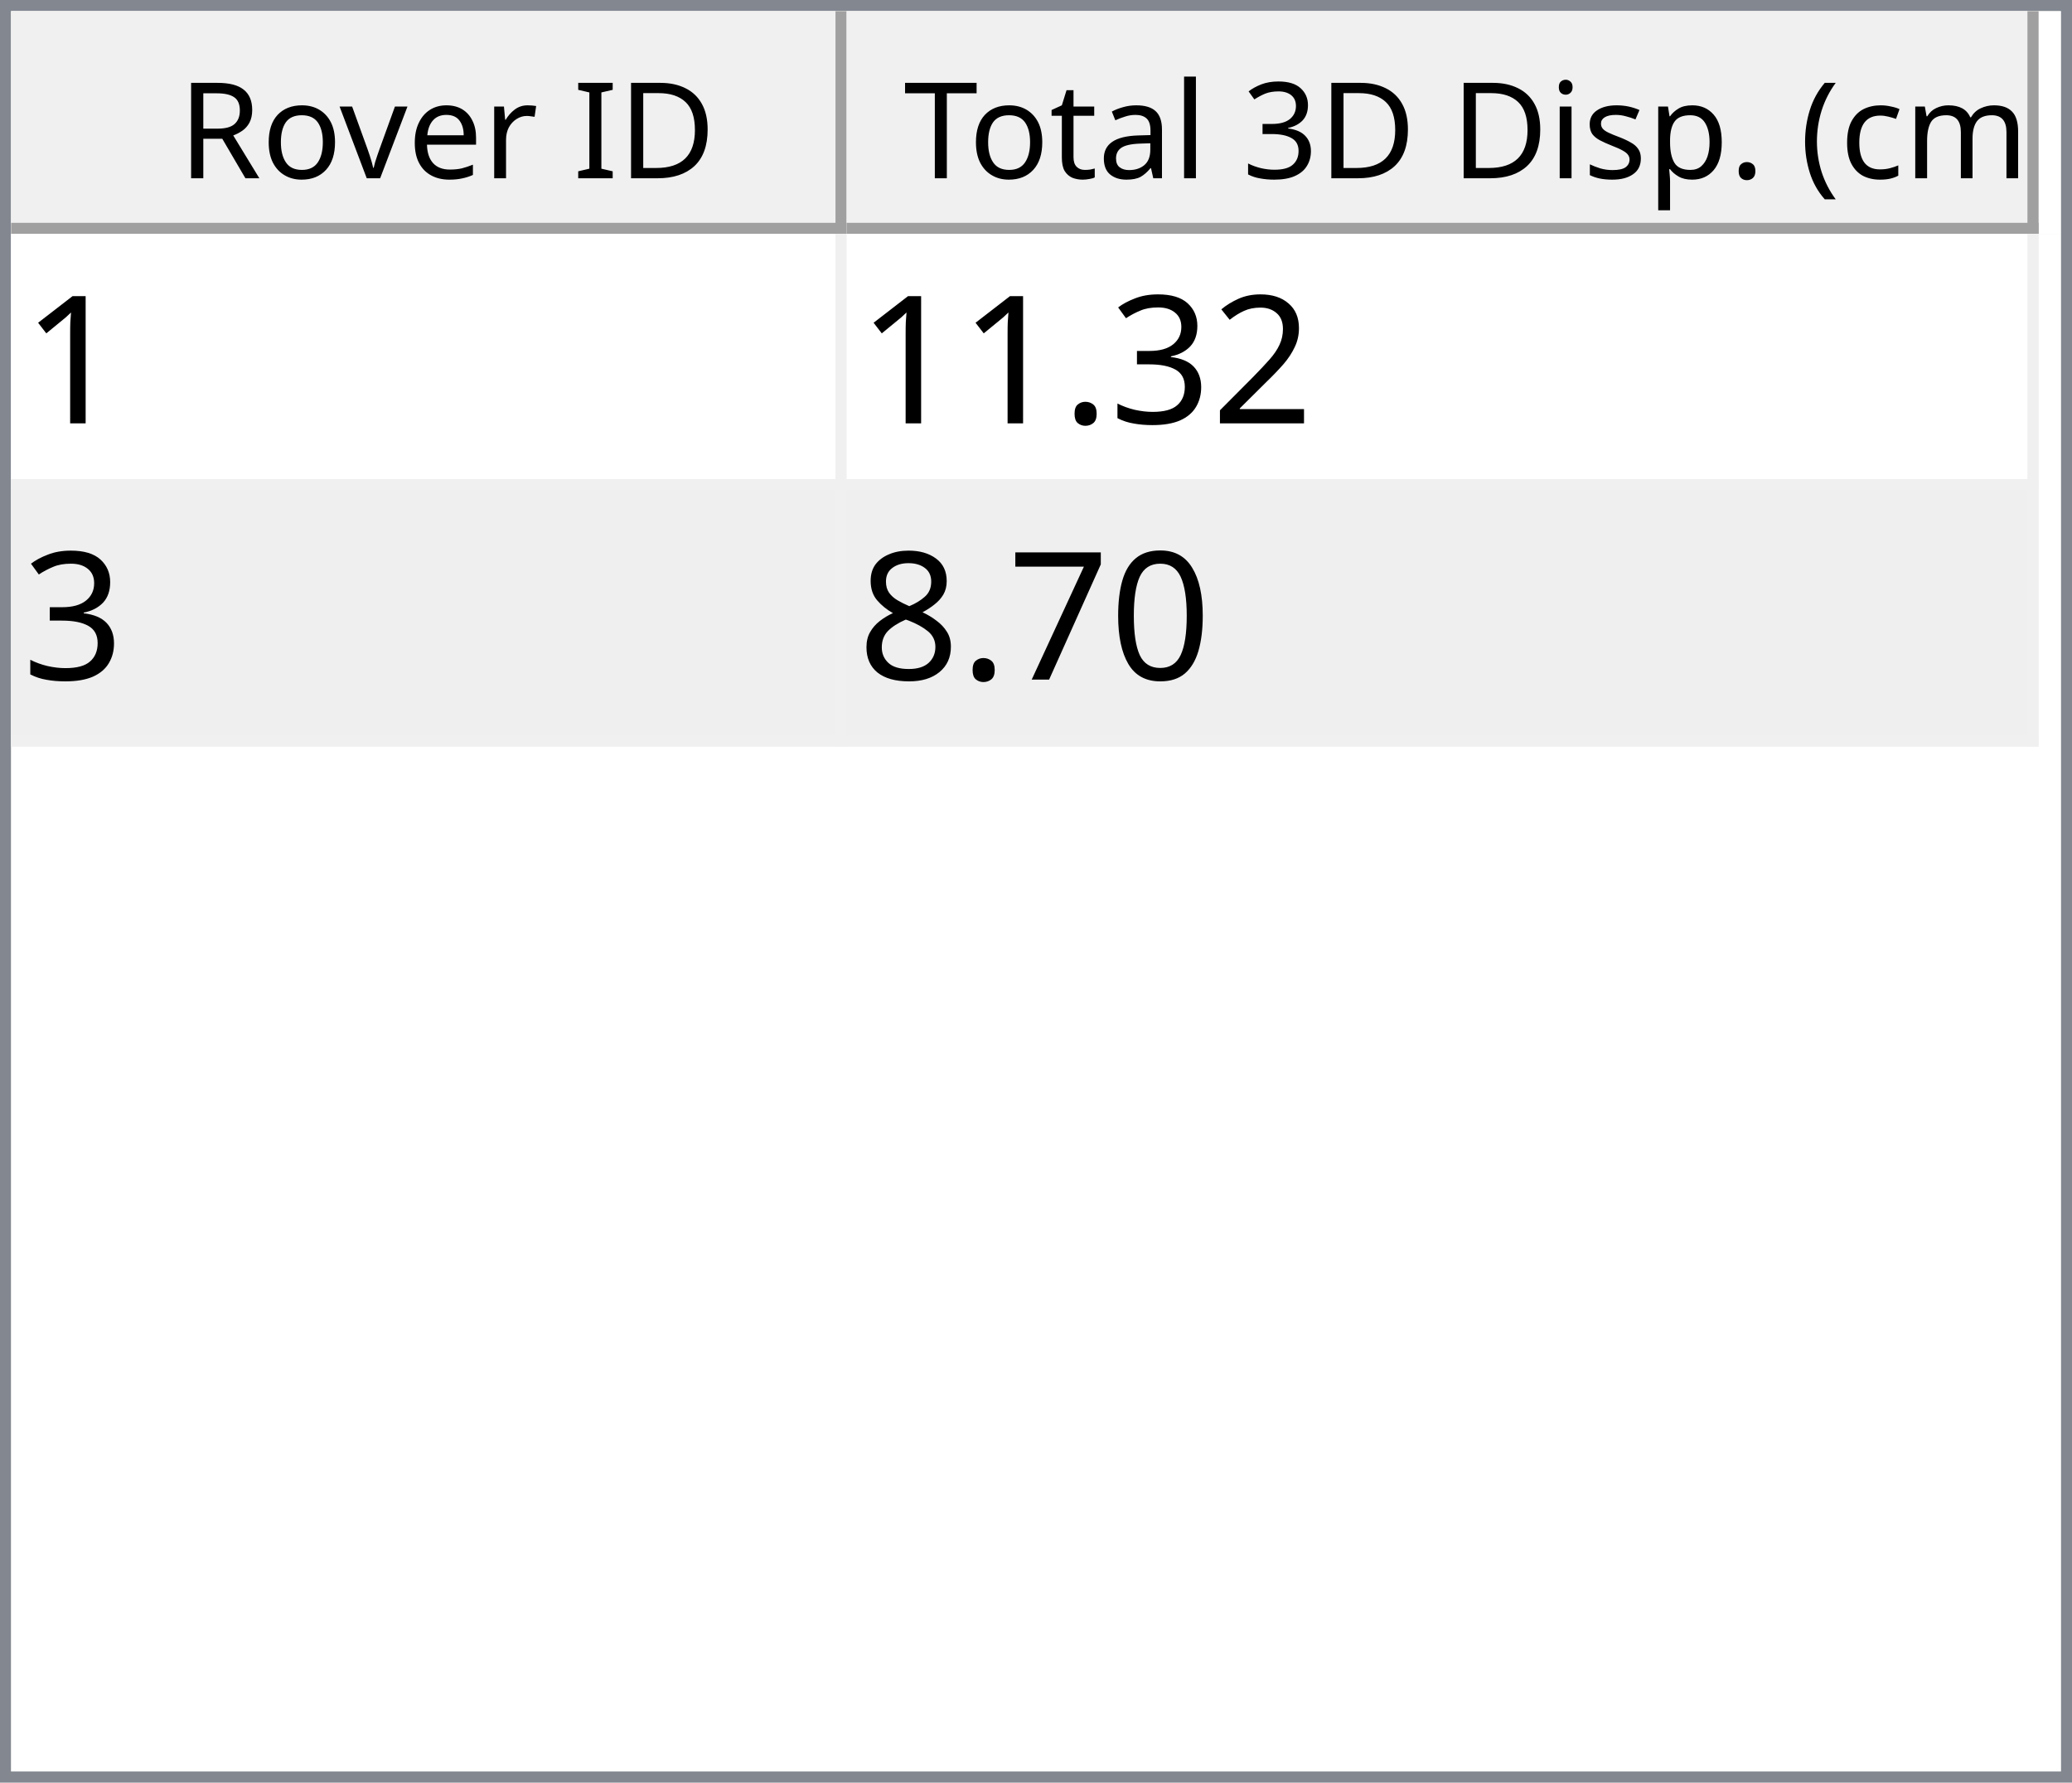
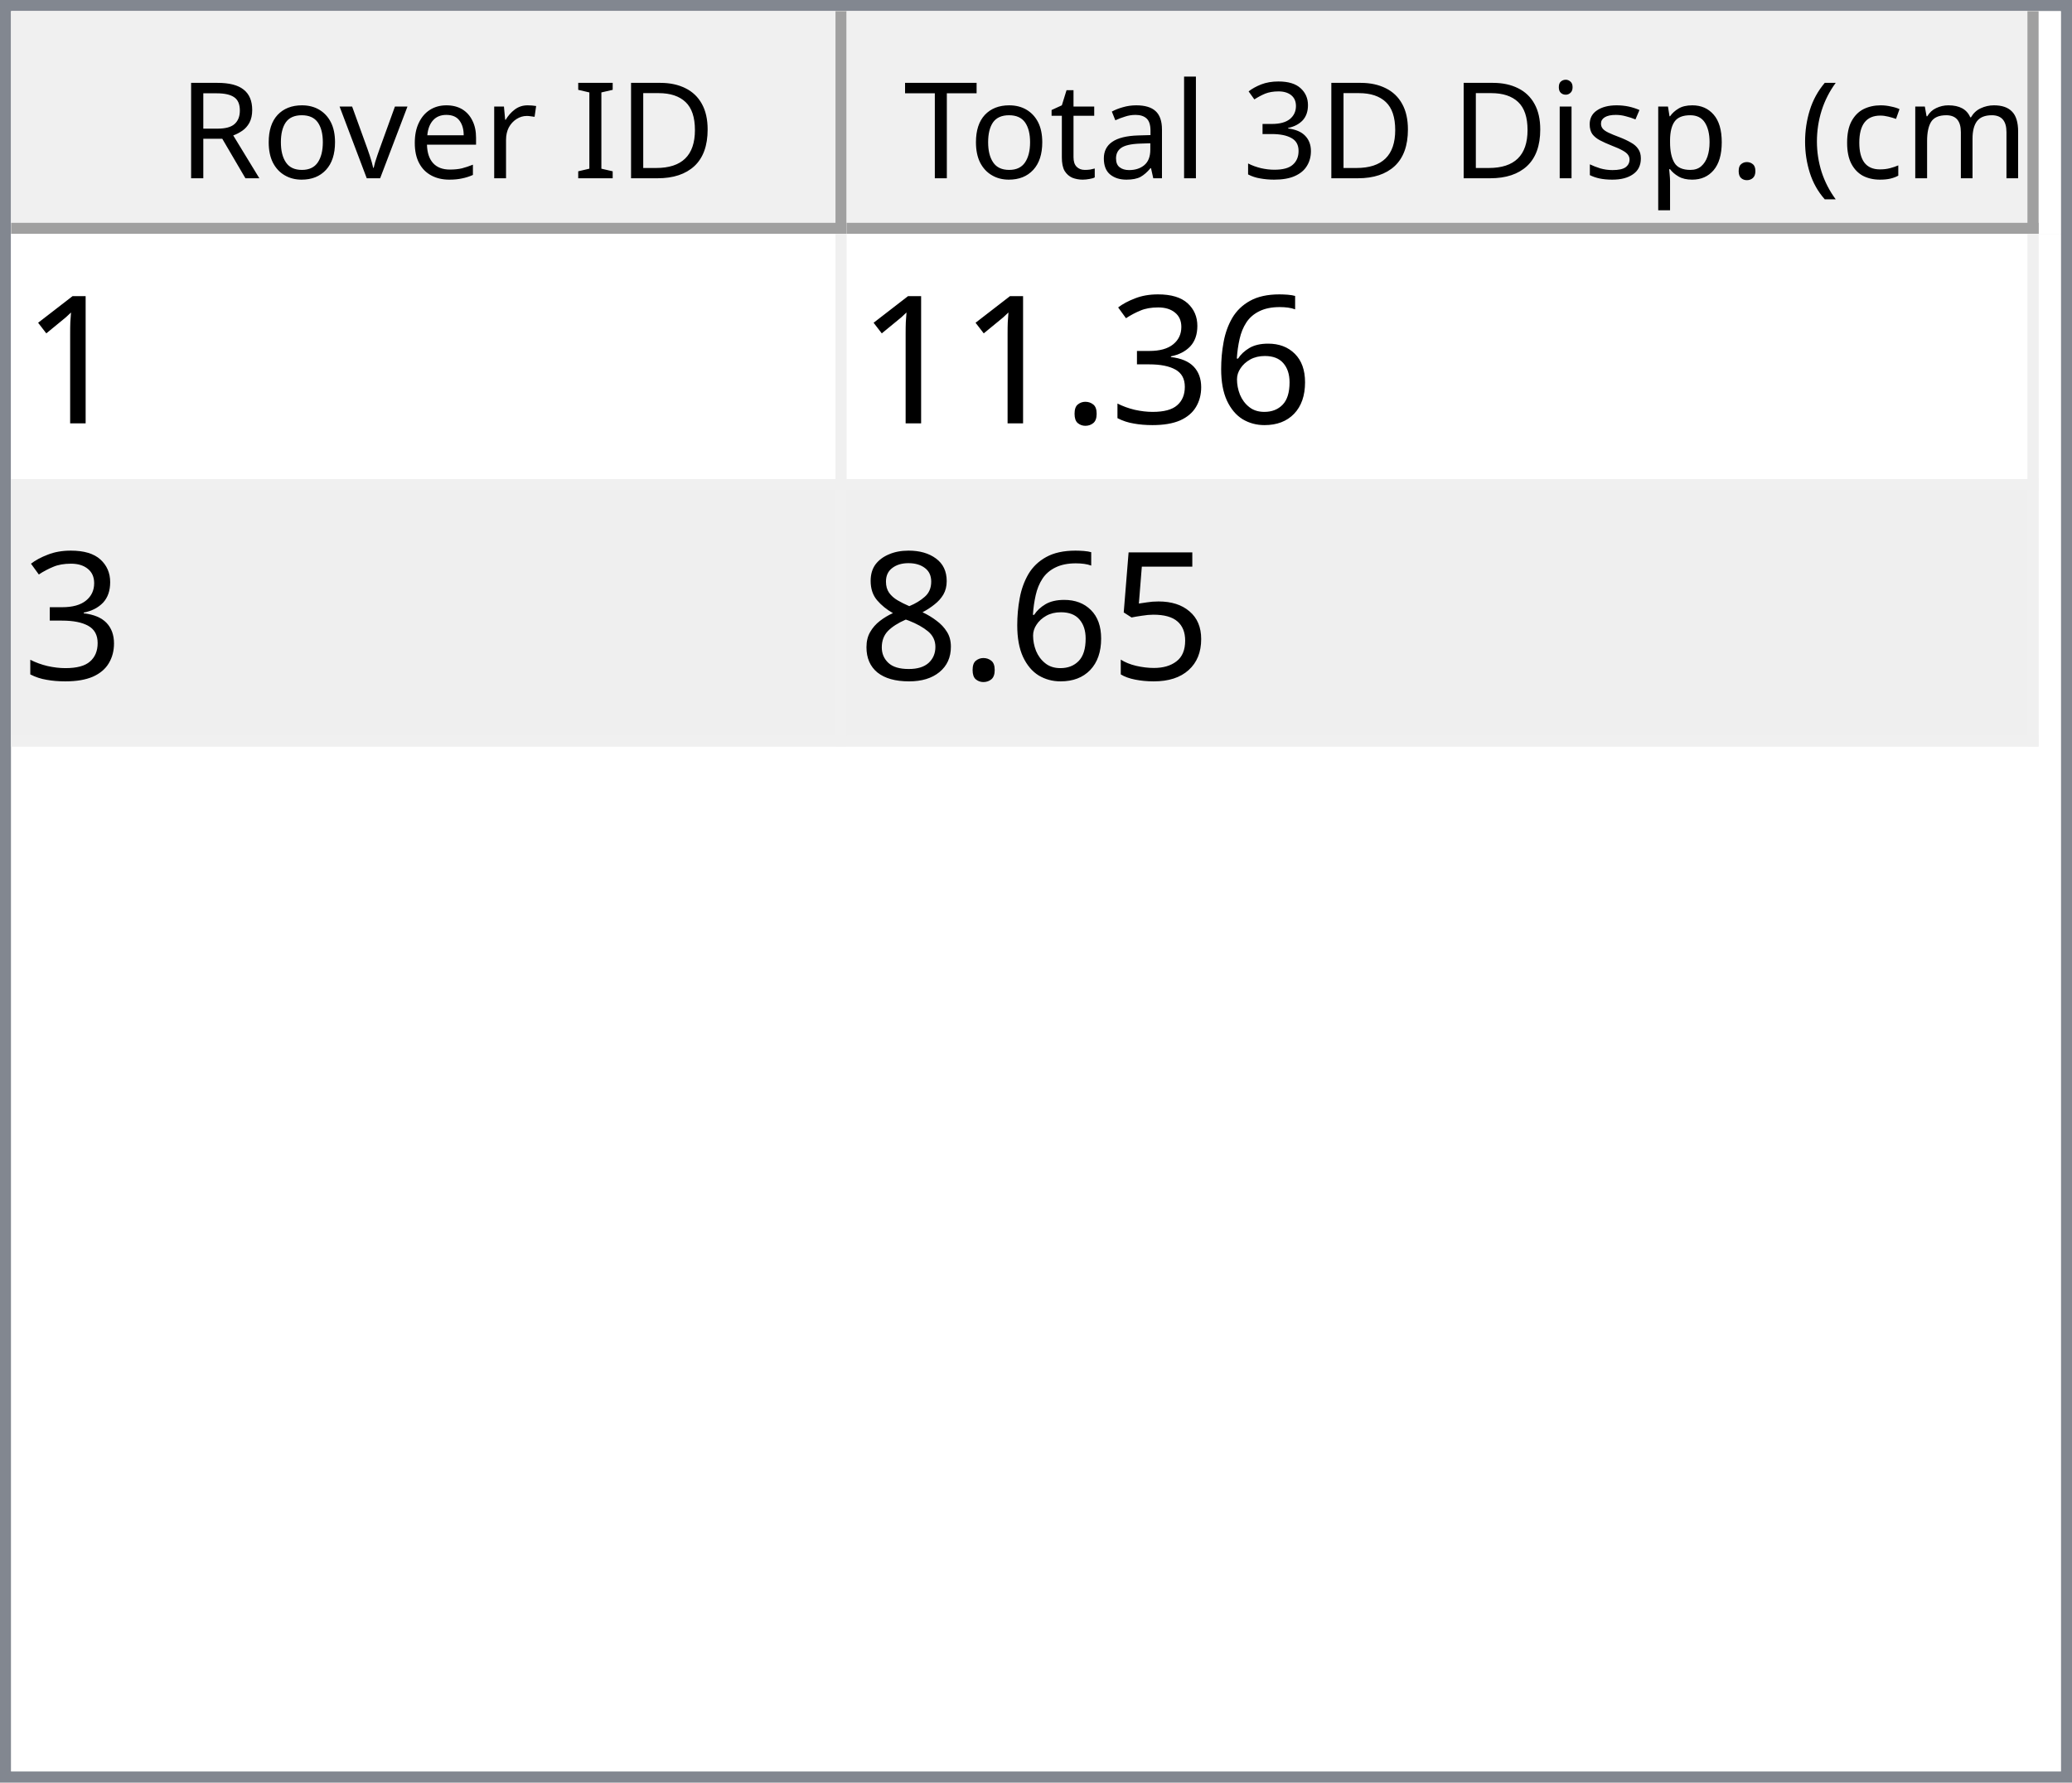
<svg xmlns="http://www.w3.org/2000/svg" style="fill-opacity:1; color-rendering:auto; color-interpolation:auto; text-rendering:auto; stroke:black; stroke-linecap:square; stroke-miterlimit:10; shape-rendering:auto; stroke-opacity:1; fill:black; stroke-dasharray:none; font-weight:normal; stroke-width:1; font-family:'Dialog'; font-style:normal; stroke-linejoin:miter; font-size:12px; stroke-dashoffset:0; image-rendering:auto;" width="186" height="160">
  <defs id="genericDefs" />
  <g>
    <defs id="defs1">
      <clipPath clipPathUnits="userSpaceOnUse" id="clipPath1">
        <path d="M0 0 L186 0 L186 160 L0 160 L0 0 Z" />
      </clipPath>
      <clipPath clipPathUnits="userSpaceOnUse" id="clipPath2">
        <path d="M0 0 L0 160 L186 160 L186 0 Z" />
      </clipPath>
      <clipPath clipPathUnits="userSpaceOnUse" id="clipPath3">
        <path d="M0 0 L0 20 L184 20 L184 0 Z" />
      </clipPath>
      <clipPath clipPathUnits="userSpaceOnUse" id="clipPath4">
        <path d="M0 0 L0 20 L75 20 L75 0 Z" />
      </clipPath>
      <clipPath clipPathUnits="userSpaceOnUse" id="clipPath5">
        <path d="M1 1 L1 19 L74 19 L74 1 Z" />
      </clipPath>
      <clipPath clipPathUnits="userSpaceOnUse" id="clipPath6">
        <path d="M0 0 L0 18 L73 18 L73 0 Z" />
      </clipPath>
      <clipPath clipPathUnits="userSpaceOnUse" id="clipPath7">
        <path d="M-0.5 -0.5 L-0.5 19.5 L74.5 19.5 L74.5 -0.5 Z" />
      </clipPath>
      <clipPath clipPathUnits="userSpaceOnUse" id="clipPath8">
        <path d="M0 0 L0 20 L107 20 L107 0 Z" />
      </clipPath>
      <clipPath clipPathUnits="userSpaceOnUse" id="clipPath9">
        <path d="M1 1 L1 19 L106 19 L106 1 Z" />
      </clipPath>
      <clipPath clipPathUnits="userSpaceOnUse" id="clipPath10">
        <path d="M0 0 L0 18 L105 18 L105 0 Z" />
      </clipPath>
      <clipPath clipPathUnits="userSpaceOnUse" id="clipPath11">
        <path d="M-0.5 -0.5 L-0.5 19.5 L106.5 19.5 L106.5 -0.5 Z" />
      </clipPath>
      <clipPath clipPathUnits="userSpaceOnUse" id="clipPath12">
        <path d="M0 0 L0 138 L184 138 L184 0 Z" />
      </clipPath>
      <clipPath clipPathUnits="userSpaceOnUse" id="clipPath13">
        <path d="M0 0 L0 46 L182 46 L182 0 Z" />
      </clipPath>
      <clipPath clipPathUnits="userSpaceOnUse" id="clipPath14">
        <path d="M-0.5 -0.5 L-0.5 45.5 L181.5 45.5 L181.5 -0.5 Z" />
      </clipPath>
      <clipPath clipPathUnits="userSpaceOnUse" id="clipPath15">
        <path d="M0 0 L0 22 L74 22 L74 0 Z" />
      </clipPath>
      <clipPath clipPathUnits="userSpaceOnUse" id="clipPath16">
        <path d="M0 0 L0 22 L106 22 L106 0 Z" />
      </clipPath>
      <font horiz-adv-x="64.551" id="font1">
        <font-face ascent="107.91" descent="25.098" units-per-em="100" style="font-style:normal; font-family:Segoe UI; font-weight:normal;" />
        <missing-glyph horiz-adv-x="64.551" d="M8.109 0 L8.109 68.266 L56.453 68.266 L56.453 0 L8.109 0 ZM15.328 7.234 L49.219 7.234 L49.219 61.031 L15.328 61.031 L15.328 7.234 Z" />
        <glyph unicode="D" horiz-adv-x="70.117" d="M9.188 0 L9.188 70.016 L28.516 70.016 Q65.531 70.016 65.531 35.891 Q65.531 19.672 55.25 9.836 Q44.969 0 27.734 0 L9.188 0 ZM17.391 62.594 L17.391 7.422 L27.828 7.422 Q41.609 7.422 49.273 14.797 Q56.938 22.172 56.938 35.688 Q56.938 62.594 28.328 62.594 L17.391 62.594 Z" />
        <glyph unicode="I" horiz-adv-x="26.611" d="M17.391 0 L9.188 0 L9.188 70.016 L17.391 70.016 L17.391 0 Z" />
        <glyph unicode=" " horiz-adv-x="27.393" d="" />
        <glyph unicode="r" horiz-adv-x="34.766" d="M34.188 41.891 Q32.078 43.5 28.125 43.5 Q23 43.5 19.555 38.672 Q16.109 33.844 16.109 25.484 L16.109 0 L8.109 0 L8.109 50 L16.109 50 L16.109 39.703 L16.312 39.703 Q18.016 44.969 21.531 47.922 Q25.047 50.875 29.391 50.875 Q32.516 50.875 34.188 50.203 L34.188 41.891 Z" />
        <glyph unicode="e" horiz-adv-x="52.295" d="M48.297 23 L12.984 23 Q13.188 14.656 17.484 10.109 Q21.781 5.562 29.297 5.562 Q37.75 5.562 44.828 11.141 L44.828 3.609 Q38.234 -1.172 27.391 -1.172 Q16.797 -1.172 10.742 5.641 Q4.688 12.453 4.688 24.812 Q4.688 36.469 11.305 43.82 Q17.922 51.172 27.734 51.172 Q37.547 51.172 42.922 44.828 Q48.297 38.484 48.297 27.203 L48.297 23 ZM40.094 29.781 Q40.047 36.719 36.75 40.578 Q33.453 44.438 27.594 44.438 Q21.922 44.438 17.969 40.383 Q14.016 36.328 13.094 29.781 L40.094 29.781 Z" />
        <glyph unicode="v" horiz-adv-x="47.9" d="M47.406 50 L27.484 0 L19.625 0 L0.688 50 L9.469 50 L22.172 13.672 Q23.578 9.672 23.922 6.688 L24.125 6.688 Q24.609 10.453 25.688 13.484 L38.969 50 L47.406 50 Z" />
        <glyph unicode="o" horiz-adv-x="58.594" d="M29 -1.172 Q17.922 -1.172 11.305 5.836 Q4.688 12.844 4.688 24.422 Q4.688 37.016 11.57 44.094 Q18.453 51.172 30.172 51.172 Q41.359 51.172 47.633 44.289 Q53.906 37.406 53.906 25.203 Q53.906 13.234 47.141 6.031 Q40.375 -1.172 29 -1.172 ZM29.594 44.438 Q21.875 44.438 17.383 39.188 Q12.891 33.938 12.891 24.703 Q12.891 15.828 17.43 10.695 Q21.969 5.562 29.594 5.562 Q37.359 5.562 41.531 10.594 Q45.703 15.625 45.703 24.906 Q45.703 34.281 41.531 39.359 Q37.359 44.438 29.594 44.438 Z" />
        <glyph unicode="R" horiz-adv-x="59.814" d="M59.375 0 L49.609 0 L37.891 19.625 Q36.281 22.359 34.766 24.289 Q33.25 26.219 31.664 27.438 Q30.078 28.656 28.25 29.219 Q26.422 29.781 24.125 29.781 L17.391 29.781 L17.391 0 L9.188 0 L9.188 70.016 L30.078 70.016 Q34.672 70.016 38.555 68.867 Q42.438 67.719 45.289 65.375 Q48.141 63.031 49.758 59.547 Q51.375 56.062 51.375 51.375 Q51.375 47.703 50.273 44.656 Q49.172 41.609 47.148 39.211 Q45.125 36.812 42.266 35.133 Q39.406 33.453 35.844 32.516 L35.844 32.328 Q37.594 31.547 38.891 30.547 Q40.188 29.547 41.359 28.18 Q42.531 26.812 43.68 25.078 Q44.828 23.344 46.234 21.047 L59.375 0 ZM17.391 62.594 L17.391 37.203 L28.516 37.203 Q31.594 37.203 34.203 38.133 Q36.812 39.062 38.719 40.797 Q40.625 42.531 41.703 45.047 Q42.781 47.562 42.781 50.688 Q42.781 56.297 39.141 59.445 Q35.5 62.594 28.609 62.594 L17.391 62.594 Z" />
        <glyph unicode=")" horiz-adv-x="30.176" d="M8.297 -15.922 L1.172 -15.922 Q16.406 2.344 16.406 26.812 Q16.406 51.469 1.078 70.016 L8.297 70.016 Q23.531 52.156 23.531 26.703 Q23.531 1.375 8.297 -15.922 Z" />
        <glyph unicode="m" horiz-adv-x="86.133" d="M79.109 0 L71.094 0 L71.094 28.719 Q71.094 37.016 68.531 40.727 Q65.969 44.438 59.906 44.438 Q54.781 44.438 51.195 39.75 Q47.609 35.062 47.609 28.516 L47.609 0 L39.594 0 L39.594 29.688 Q39.594 44.438 28.219 44.438 Q22.953 44.438 19.531 40.016 Q16.109 35.594 16.109 28.516 L16.109 0 L8.109 0 L8.109 50 L16.109 50 L16.109 42.094 L16.312 42.094 Q21.625 51.172 31.844 51.172 Q36.969 51.172 40.773 48.312 Q44.578 45.453 46 40.828 Q51.562 51.172 62.594 51.172 Q79.109 51.172 79.109 30.812 L79.109 0 Z" />
        <glyph unicode="c" horiz-adv-x="46.191" d="M42.188 2.297 Q36.422 -1.172 28.516 -1.172 Q17.828 -1.172 11.258 5.789 Q4.688 12.75 4.688 23.828 Q4.688 36.188 11.766 43.68 Q18.844 51.172 30.672 51.172 Q37.25 51.172 42.281 48.734 L42.281 40.531 Q36.719 44.438 30.375 44.438 Q22.703 44.438 17.797 38.945 Q12.891 33.453 12.891 24.516 Q12.891 15.719 17.508 10.641 Q22.125 5.562 29.891 5.562 Q36.422 5.562 42.188 9.906 L42.188 2.297 Z" />
        <glyph unicode="(" horiz-adv-x="30.176" d="M29.109 -15.922 L21.969 -15.922 Q6.844 1.375 6.844 26.703 Q6.844 52.156 21.969 70.016 L29.203 70.016 Q13.875 51.469 13.875 26.812 Q13.875 2.344 29.109 -15.922 Z" />
        <glyph unicode="." horiz-adv-x="21.68" d="M10.891 -1.078 Q8.641 -1.078 7.055 0.539 Q5.469 2.156 5.469 4.391 Q5.469 6.641 7.055 8.273 Q8.641 9.906 10.891 9.906 Q13.188 9.906 14.797 8.273 Q16.406 6.641 16.406 4.391 Q16.406 2.156 14.797 0.539 Q13.188 -1.078 10.891 -1.078 Z" />
        <glyph unicode="p" horiz-adv-x="58.789" d="M16.312 7.234 L16.109 7.234 L16.109 -23 L8.109 -23 L8.109 50 L16.109 50 L16.109 41.219 L16.312 41.219 Q22.219 51.172 33.594 51.172 Q43.266 51.172 48.688 44.461 Q54.109 37.75 54.109 26.469 Q54.109 13.922 48 6.375 Q41.891 -1.172 31.297 -1.172 Q21.578 -1.172 16.312 7.234 ZM16.109 27.391 L16.109 20.406 Q16.109 14.203 20.141 9.883 Q24.172 5.562 30.375 5.562 Q37.641 5.562 41.773 11.133 Q45.906 16.703 45.906 26.609 Q45.906 34.969 42.047 39.703 Q38.188 44.438 31.594 44.438 Q24.609 44.438 20.359 39.578 Q16.109 34.719 16.109 27.391 Z" />
        <glyph unicode="s" horiz-adv-x="42.432" d="M5.078 1.812 L5.078 10.406 Q11.625 5.562 19.484 5.562 Q30.031 5.562 30.031 12.594 Q30.031 14.594 29.125 15.992 Q28.219 17.391 26.68 18.461 Q25.141 19.531 23.07 20.383 Q21 21.234 18.609 22.172 Q15.281 23.484 12.766 24.828 Q10.25 26.172 8.57 27.859 Q6.891 29.547 6.031 31.695 Q5.172 33.844 5.172 36.719 Q5.172 40.234 6.789 42.945 Q8.406 45.656 11.086 47.484 Q13.766 49.312 17.211 50.242 Q20.656 51.172 24.312 51.172 Q30.812 51.172 35.938 48.922 L35.938 40.828 Q30.422 44.438 23.25 44.438 Q21 44.438 19.195 43.922 Q17.391 43.406 16.094 42.477 Q14.797 41.547 14.086 40.258 Q13.375 38.969 13.375 37.406 Q13.375 35.453 14.086 34.133 Q14.797 32.812 16.164 31.789 Q17.531 30.766 19.484 29.938 Q21.438 29.109 23.922 28.125 Q27.25 26.859 29.883 25.516 Q32.516 24.172 34.375 22.484 Q36.234 20.797 37.234 18.602 Q38.234 16.406 38.234 13.375 Q38.234 9.672 36.602 6.938 Q34.969 4.203 32.234 2.398 Q29.5 0.594 25.93 -0.289 Q22.359 -1.172 18.453 -1.172 Q10.75 -1.172 5.078 1.812 Z" />
        <glyph unicode="i" horiz-adv-x="24.219" d="M12.203 62.703 Q10.062 62.703 8.547 64.164 Q7.031 65.625 7.031 67.875 Q7.031 70.125 8.547 71.609 Q10.062 73.094 12.203 73.094 Q14.406 73.094 15.945 71.609 Q17.484 70.125 17.484 67.875 Q17.484 65.719 15.945 64.211 Q14.406 62.703 12.203 62.703 ZM16.109 0 L8.109 0 L8.109 50 L16.109 50 L16.109 0 Z" />
        <glyph unicode="3" horiz-adv-x="53.906" d="M46.531 19.828 Q46.531 15.094 44.75 11.211 Q42.969 7.328 39.719 4.57 Q36.469 1.812 31.93 0.297 Q27.391 -1.219 21.922 -1.219 Q11.922 -1.219 6 2.594 L6 11.188 Q13.094 5.609 22.219 5.609 Q25.875 5.609 28.828 6.539 Q31.781 7.469 33.906 9.227 Q36.031 10.984 37.18 13.477 Q38.328 15.969 38.328 19.094 Q38.328 32.812 18.797 32.812 L12.984 32.812 L12.984 39.594 L18.5 39.594 Q35.797 39.594 35.797 52.484 Q35.797 64.406 22.609 64.406 Q15.188 64.406 8.688 59.422 L8.688 67.188 Q15.375 71.188 24.609 71.188 Q29 71.188 32.57 69.969 Q36.141 68.75 38.68 66.555 Q41.219 64.359 42.609 61.281 Q44 58.203 44 54.5 Q44 40.672 30.031 36.719 L30.031 36.531 Q33.594 36.141 36.625 34.797 Q39.656 33.453 41.852 31.305 Q44.047 29.156 45.289 26.25 Q46.531 23.344 46.531 19.828 Z" />
        <glyph unicode="l" horiz-adv-x="24.219" d="M16.109 0 L8.109 0 L8.109 74.031 L16.109 74.031 L16.109 0 Z" />
        <glyph unicode="a" horiz-adv-x="50.879" d="M43.891 0 L35.891 0 L35.891 7.812 L35.688 7.812 Q30.469 -1.172 20.312 -1.172 Q12.844 -1.172 8.617 2.781 Q4.391 6.734 4.391 13.281 Q4.391 27.297 20.906 29.594 L35.891 31.688 Q35.891 44.438 25.594 44.438 Q16.547 44.438 9.281 38.281 L9.281 46.484 Q16.656 51.172 26.266 51.172 Q43.891 51.172 43.891 32.516 L43.891 0 ZM35.891 25.297 L23.828 23.641 Q18.266 22.859 15.43 20.875 Q12.594 18.891 12.594 13.875 Q12.594 10.203 15.211 7.883 Q17.828 5.562 22.172 5.562 Q28.125 5.562 32.008 9.742 Q35.891 13.922 35.891 20.312 L35.891 25.297 Z" />
        <glyph unicode="t" horiz-adv-x="33.887" d="M31.297 0.484 Q28.469 -1.078 23.828 -1.078 Q10.688 -1.078 10.688 13.578 L10.688 43.172 L2.094 43.172 L2.094 50 L10.688 50 L10.688 62.203 L18.703 64.797 L18.703 50 L31.297 50 L31.297 43.172 L18.703 43.172 L18.703 14.984 Q18.703 9.969 20.414 7.82 Q22.125 5.672 26.078 5.672 Q29.109 5.672 31.297 7.328 L31.297 0.484 Z" />
        <glyph unicode="T" horiz-adv-x="52.393" d="M50.594 62.594 L30.375 62.594 L30.375 0 L22.172 0 L22.172 62.594 L2 62.594 L2 70.016 L50.594 70.016 L50.594 62.594 Z" />
      </font>
      <font horiz-adv-x="75.0" id="font2">
        <font-face ascent="100.537" descent="21.973" units-per-em="100" style="font-style:normal; font-family:sans-serif; font-weight:normal;" />
        <missing-glyph horiz-adv-x="75.0" d="M12.5 0 L12.5 62.5 L62.5 62.5 L62.5 0 L12.5 0 ZM14.062 1.562 L60.938 1.562 L60.938 60.938 L14.062 60.938 L14.062 1.562 Z" />
        <glyph unicode="1" horiz-adv-x="55.615" d="M37.25 0 L28.469 0 L28.469 56 Q25.297 52.984 20.141 49.953 Q14.984 46.922 10.891 45.406 L10.891 53.906 Q18.266 57.375 23.781 62.305 Q29.297 67.234 31.594 71.875 L37.25 71.875 L37.25 0 Z" />
-         <glyph unicode="2" horiz-adv-x="55.615" d="M50.344 8.453 L50.344 0 L3.031 0 Q2.938 3.172 4.047 6.109 Q5.859 10.938 9.836 15.625 Q13.812 20.312 21.344 26.469 Q33.016 36.031 37.117 41.625 Q41.219 47.219 41.219 52.203 Q41.219 57.422 37.477 61.008 Q33.734 64.594 27.734 64.594 Q21.391 64.594 17.578 60.789 Q13.766 56.984 13.719 50.25 L4.688 51.172 Q5.609 61.281 11.664 66.578 Q17.719 71.875 27.938 71.875 Q38.234 71.875 44.242 66.164 Q50.25 60.453 50.25 52 Q50.25 47.703 48.492 43.555 Q46.734 39.406 42.656 34.812 Q38.578 30.219 29.109 22.219 Q21.188 15.578 18.945 13.211 Q16.703 10.844 15.234 8.453 L50.344 8.453 Z" />
+         <glyph unicode="6" horiz-adv-x="55.615" d="M49.75 54.047 L41.016 53.375 Q39.844 58.547 37.703 60.891 Q34.125 64.656 28.906 64.656 Q24.703 64.656 21.531 62.312 Q17.391 59.281 14.992 53.469 Q12.594 47.656 12.5 36.922 Q15.672 41.75 20.266 44.094 Q24.859 46.438 29.891 46.438 Q38.672 46.438 44.852 39.969 Q51.031 33.5 51.031 23.25 Q51.031 16.5 48.125 10.719 Q45.219 4.938 40.141 1.859 Q35.062 -1.219 28.609 -1.219 Q17.625 -1.219 10.695 6.859 Q3.766 14.938 3.766 33.5 Q3.766 54.25 11.422 63.672 Q18.109 71.875 29.438 71.875 Q37.891 71.875 43.289 67.141 Q48.688 62.406 49.75 54.047 ZM13.875 23.188 Q13.875 18.656 15.797 14.508 Q17.719 10.359 21.188 8.18 Q24.656 6 28.469 6 Q34.031 6 38.039 10.492 Q42.047 14.984 42.047 22.703 Q42.047 30.125 38.086 34.398 Q34.125 38.672 28.125 38.672 Q22.172 38.672 18.023 34.398 Q13.875 30.125 13.875 23.188 Z" />
        <glyph unicode="3" horiz-adv-x="55.615" d="M4.203 18.891 L12.984 20.062 Q14.5 12.594 18.141 9.297 Q21.781 6 27 6 Q33.203 6 37.477 10.297 Q41.75 14.594 41.75 20.953 Q41.75 27 37.797 30.93 Q33.844 34.859 27.734 34.859 Q25.25 34.859 21.531 33.891 L22.516 41.609 Q23.391 41.5 23.922 41.5 Q29.547 41.5 34.039 44.43 Q38.531 47.359 38.531 53.469 Q38.531 58.297 35.258 61.477 Q31.984 64.656 26.812 64.656 Q21.688 64.656 18.266 61.43 Q14.844 58.203 13.875 51.766 L5.078 53.328 Q6.688 62.156 12.398 67.016 Q18.109 71.875 26.609 71.875 Q32.469 71.875 37.398 69.359 Q42.328 66.844 44.945 62.5 Q47.562 58.156 47.562 53.266 Q47.562 48.641 45.07 44.828 Q42.578 41.016 37.703 38.766 Q44.047 37.312 47.562 32.695 Q51.078 28.078 51.078 21.141 Q51.078 11.766 44.242 5.25 Q37.406 -1.266 26.953 -1.266 Q17.531 -1.266 11.305 4.352 Q5.078 9.969 4.203 18.891 Z" />
        <glyph unicode="." horiz-adv-x="27.783" d="M9.078 0 L9.078 10.016 L19.094 10.016 L19.094 0 L9.078 0 Z" />
-         <glyph unicode="0" horiz-adv-x="55.615" d="M4.156 35.297 Q4.156 48 6.766 55.742 Q9.375 63.484 14.523 67.68 Q19.672 71.875 27.484 71.875 Q33.25 71.875 37.594 69.555 Q41.938 67.234 44.773 62.867 Q47.609 58.5 49.219 52.227 Q50.828 45.953 50.828 35.297 Q50.828 22.703 48.242 14.969 Q45.656 7.234 40.508 3.008 Q35.359 -1.219 27.484 -1.219 Q17.141 -1.219 11.234 6.203 Q4.156 15.141 4.156 35.297 ZM13.188 35.297 Q13.188 17.672 17.312 11.836 Q21.438 6 27.484 6 Q33.547 6 37.672 11.859 Q41.797 17.719 41.797 35.297 Q41.797 52.984 37.672 58.789 Q33.547 64.594 27.391 64.594 Q21.344 64.594 17.719 59.469 Q13.188 52.938 13.188 35.297 Z" />
-         <glyph unicode="7" horiz-adv-x="55.615" d="M4.734 62.203 L4.734 70.656 L51.078 70.656 L51.078 63.812 Q44.234 56.547 37.523 44.484 Q30.812 32.422 27.156 19.672 Q24.516 10.688 23.781 0 L14.75 0 Q14.891 8.453 18.062 20.414 Q21.234 32.375 27.172 43.484 Q33.109 54.594 39.797 62.203 L4.734 62.203 Z" />
+         <glyph unicode="5" horiz-adv-x="55.615" d="M4.156 18.75 L13.375 19.531 Q14.406 12.797 18.141 9.398 Q21.875 6 27.156 6 Q33.5 6 37.891 10.789 Q42.281 15.578 42.281 23.484 Q42.281 31 38.062 35.352 Q33.844 39.703 27 39.703 Q22.75 39.703 19.336 37.773 Q15.922 35.844 13.969 32.766 L5.719 33.844 L12.641 70.609 L48.25 70.609 L48.25 62.203 L19.672 62.203 L15.828 42.969 Q22.266 47.469 29.344 47.469 Q38.719 47.469 45.164 40.969 Q51.609 34.469 51.609 24.266 Q51.609 14.547 45.953 7.469 Q39.062 -1.219 27.156 -1.219 Q17.391 -1.219 11.211 4.25 Q5.031 9.719 4.156 18.75 Z" />
        <glyph unicode="8" horiz-adv-x="55.615" d="M17.672 38.812 Q12.203 40.828 9.57 44.539 Q6.938 48.25 6.938 53.422 Q6.938 61.234 12.555 66.555 Q18.172 71.875 27.484 71.875 Q36.859 71.875 42.578 66.43 Q48.297 60.984 48.297 53.172 Q48.297 48.188 45.68 44.508 Q43.062 40.828 37.75 38.812 Q44.344 36.672 47.781 31.883 Q51.219 27.094 51.219 20.453 Q51.219 11.281 44.727 5.031 Q38.234 -1.219 27.641 -1.219 Q17.047 -1.219 10.547 5.055 Q4.047 11.328 4.047 20.703 Q4.047 27.688 7.594 32.398 Q11.141 37.109 17.672 38.812 ZM15.922 53.719 Q15.922 48.641 19.195 45.414 Q22.469 42.188 27.688 42.188 Q32.766 42.188 36.016 45.383 Q39.266 48.578 39.266 53.219 Q39.266 58.062 35.914 61.359 Q32.562 64.656 27.594 64.656 Q22.562 64.656 19.242 61.43 Q15.922 58.203 15.922 53.719 ZM13.094 20.656 Q13.094 16.891 14.875 13.375 Q16.656 9.859 20.172 7.93 Q23.688 6 27.734 6 Q34.031 6 38.133 10.055 Q42.234 14.109 42.234 20.359 Q42.234 26.703 38.016 30.859 Q33.797 35.016 27.438 35.016 Q21.234 35.016 17.164 30.914 Q13.094 26.812 13.094 20.656 Z" />
      </font>
    </defs>
    <g style="fill:white; stroke:white;">
      <rect x="0" y="0" width="186" style="clip-path:url(#clipPath1); stroke:none;" height="160" />
    </g>
    <g style="fill:white; text-rendering:optimizeSpeed; color-rendering:optimizeSpeed; image-rendering:optimizeSpeed; shape-rendering:crispEdges; stroke:white; color-interpolation:sRGB;">
      <rect x="0" width="186" height="160" y="0" style="stroke:none;" />
      <path style="stroke:none;" d="M0 160 L186 160 L186 0 L0 0 Z" />
    </g>
    <g style="fill:rgb(240,240,240); font-family:'Segoe UI'; stroke:rgb(240,240,240);">
      <rect x="0" y="0" width="186" style="clip-path:url(#clipPath2); stroke:none;" height="160" />
    </g>
    <g style="fill:rgb(130,135,144); font-family:'Segoe UI'; stroke:rgb(130,135,144);">
      <path d="M0 0 L186 0 L186 160 L0 160 L0 0 ZM1 1 L185 1 L185 159 L1 159 L1 1 Z" style="fill-rule:evenodd; clip-path:url(#clipPath2); stroke:none;" />
    </g>
    <g style="fill:white; font-family:'Segoe UI'; stroke:white;" transform="translate(1,1)">
      <rect x="0" y="0" width="184" style="clip-path:url(#clipPath3); stroke:none;" height="20" />
    </g>
    <g style="fill:rgb(240,240,240); font-family:'Segoe UI'; stroke:rgb(240,240,240);" transform="translate(1,1)">
      <rect x="0" y="0" width="75" style="clip-path:url(#clipPath4); stroke:none;" height="20" />
    </g>
    <g style="font-family:'Segoe UI';" transform="translate(2,2)">
      <text x="14" xml:space="preserve" y="14" style="clip-path:url(#clipPath6); stroke:none;">Rover ID</text>
    </g>
    <g style="fill:rgb(160,160,160); font-family:'Segoe UI'; stroke:rgb(160,160,160); stroke-linejoin:bevel;" transform="translate(1.5,1.5)">
      <line x1="74" x2="74" y1="0" style="fill:none; clip-path:url(#clipPath7);" y2="19" />
    </g>
    <g style="fill:rgb(160,160,160); font-family:'Segoe UI'; stroke:rgb(160,160,160); stroke-linejoin:bevel;" transform="matrix(1,0,0,1,1,1) translate(0.5,0.5)">
      <line x1="0" x2="74" y1="19" style="fill:none; clip-path:url(#clipPath7);" y2="19" />
    </g>
    <g style="fill:rgb(240,240,240); font-family:'Segoe UI'; stroke:rgb(240,240,240);" transform="translate(76,1)">
      <rect x="0" y="0" width="107" style="clip-path:url(#clipPath8); stroke:none;" height="20" />
    </g>
    <g style="font-family:'Segoe UI';" transform="translate(77,2)">
      <text x="1" xml:space="preserve" y="14" style="clip-path:url(#clipPath10); stroke:none;"> Total 3D Disp. (cm)</text>
    </g>
    <g style="fill:rgb(160,160,160); font-family:'Segoe UI'; stroke:rgb(160,160,160); stroke-linejoin:bevel;" transform="translate(76.5,1.5)">
      <line x1="106" x2="106" y1="0" style="fill:none; clip-path:url(#clipPath11);" y2="19" />
    </g>
    <g style="fill:rgb(160,160,160); font-family:'Segoe UI'; stroke:rgb(160,160,160); stroke-linejoin:bevel;" transform="matrix(1,0,0,1,76,1) translate(0.5,0.5)">
      <line x1="0" x2="106" y1="19" style="fill:none; clip-path:url(#clipPath11);" y2="19" />
    </g>
    <g style="fill:white; font-family:'Segoe UI'; stroke:white;" transform="translate(1,21)">
      <rect x="0" y="0" width="184" style="clip-path:url(#clipPath12); stroke:none;" height="138" />
    </g>
    <g style="fill:rgb(240,240,240); font-size:16px; font-family:sans-serif; stroke:rgb(240,240,240);" transform="translate(1,21)">
      <rect x="0" y="0" width="182" style="clip-path:url(#clipPath13); stroke:none;" height="46" />
      <line transform="translate(0.5,0.5)" x1="0" x2="181" y1="22" style="clip-path:url(#clipPath14); fill:none; stroke-linejoin:bevel;" y2="22" />
    </g>
    <g transform="matrix(1,0,0,1,1,21) translate(0.5,0.5)" style="fill:rgb(240,240,240); font-size:16px; font-family:sans-serif; stroke:rgb(240,240,240); stroke-linejoin:bevel;">
      <line x1="0" x2="181" y1="45" style="fill:none; clip-path:url(#clipPath14);" y2="45" />
    </g>
    <g transform="matrix(1,0,0,1,1,21) translate(0.5,0.5)" style="fill:rgb(240,240,240); font-size:16px; font-family:sans-serif; stroke:rgb(240,240,240); stroke-linejoin:bevel;">
      <line x1="74" x2="74" y1="0" style="fill:none; clip-path:url(#clipPath14);" y2="45" />
    </g>
    <g transform="matrix(1,0,0,1,1,21) translate(0.5,0.5)" style="fill:rgb(240,240,240); font-size:16px; font-family:sans-serif; stroke:rgb(240,240,240); stroke-linejoin:bevel;">
      <line x1="181" x2="181" y1="0" style="fill:none; clip-path:url(#clipPath14);" y2="45" />
    </g>
    <g style="fill:white; font-size:16px; font-family:sans-serif; stroke:white;" transform="matrix(1,0,0,1,1,21)">
      <rect x="0" y="0" width="74" style="clip-path:url(#clipPath15); stroke:none;" height="22" />
      <text x="1" y="17" style="fill:black; clip-path:url(#clipPath15); stroke:none;" xml:space="preserve">1</text>
    </g>
    <g style="fill:white; font-size:16px; font-family:sans-serif; stroke:white;" transform="matrix(1,0,0,1,1,21) translate(75,0)">
      <rect x="0" y="0" width="106" style="clip-path:url(#clipPath16); stroke:none;" height="22" />
-       <text x="1" y="17" style="fill:black; clip-path:url(#clipPath16); stroke:none;" xml:space="preserve">11.32</text>
+       <text x="1" y="17" style="fill:black; clip-path:url(#clipPath16); stroke:none;" xml:space="preserve">11.36</text>
    </g>
    <g style="fill:rgb(239,239,239); font-size:16px; font-family:sans-serif; stroke:rgb(239,239,239);" transform="matrix(1,0,0,1,1,21) translate(0,23)">
      <rect x="0" y="0" width="74" style="clip-path:url(#clipPath15); stroke:none;" height="22" />
      <text x="1" y="17" style="fill:black; clip-path:url(#clipPath15); stroke:none;" xml:space="preserve">3</text>
    </g>
    <g style="fill:rgb(239,239,239); font-size:16px; font-family:sans-serif; stroke:rgb(239,239,239);" transform="matrix(1,0,0,1,1,21) translate(75,23)">
      <rect x="0" y="0" width="106" style="clip-path:url(#clipPath16); stroke:none;" height="22" />
-       <text x="1" y="17" style="fill:black; clip-path:url(#clipPath16); stroke:none;" xml:space="preserve">8.70</text>
+       <text x="1" y="17" style="fill:black; clip-path:url(#clipPath16); stroke:none;" xml:space="preserve">8.65</text>
    </g>
  </g>
</svg>
